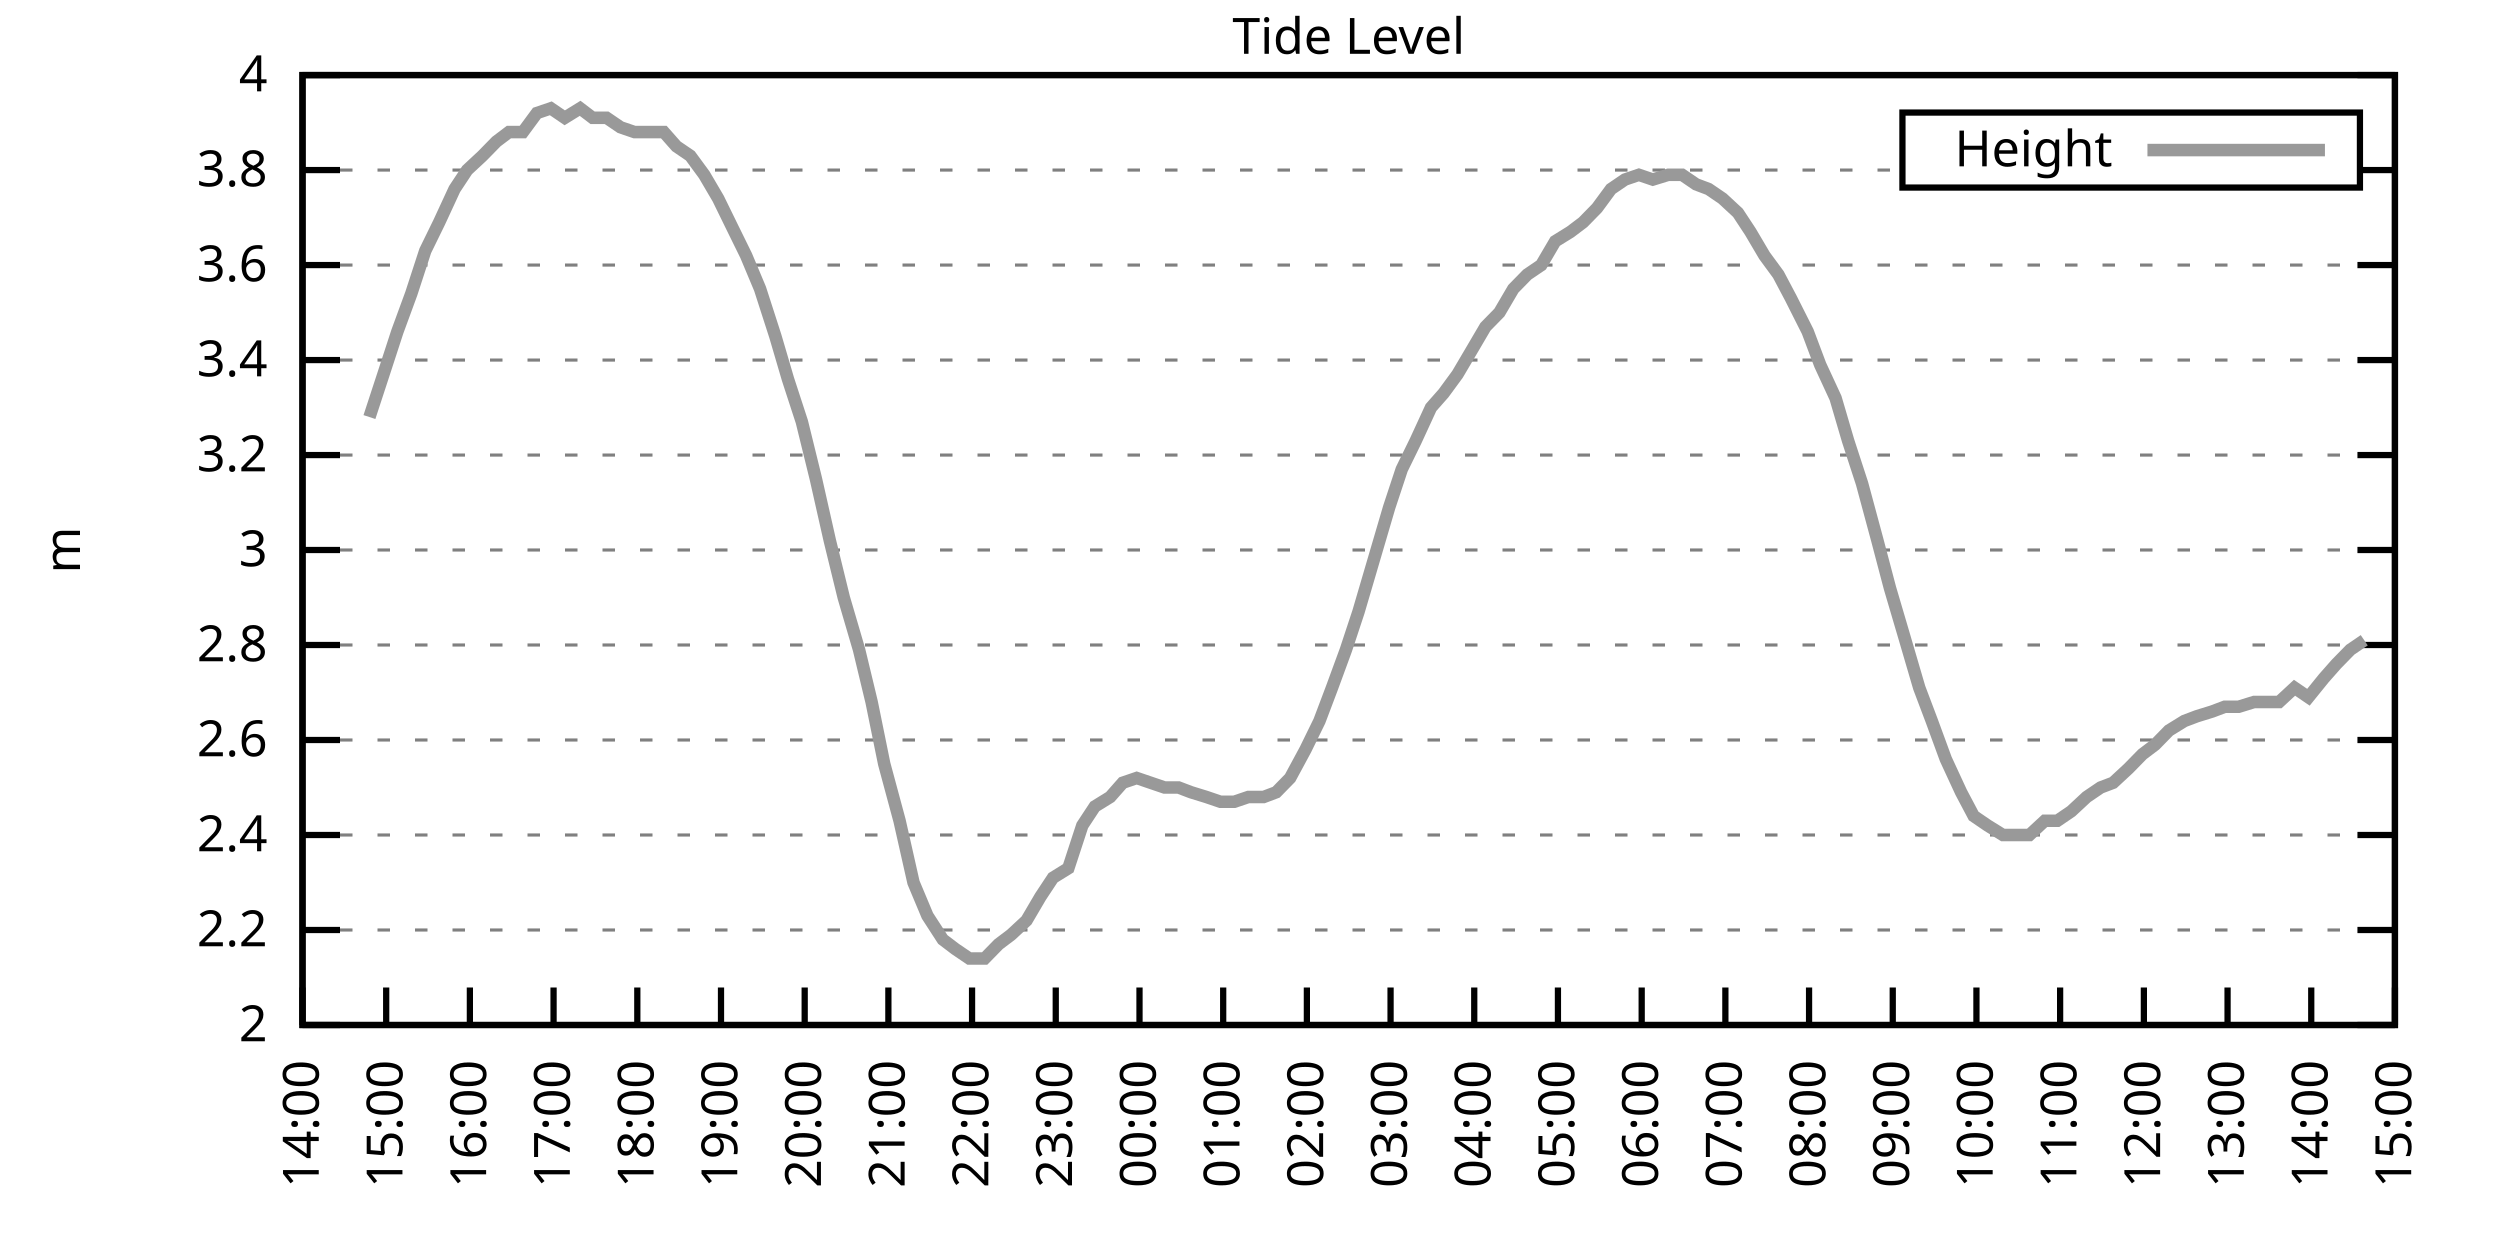
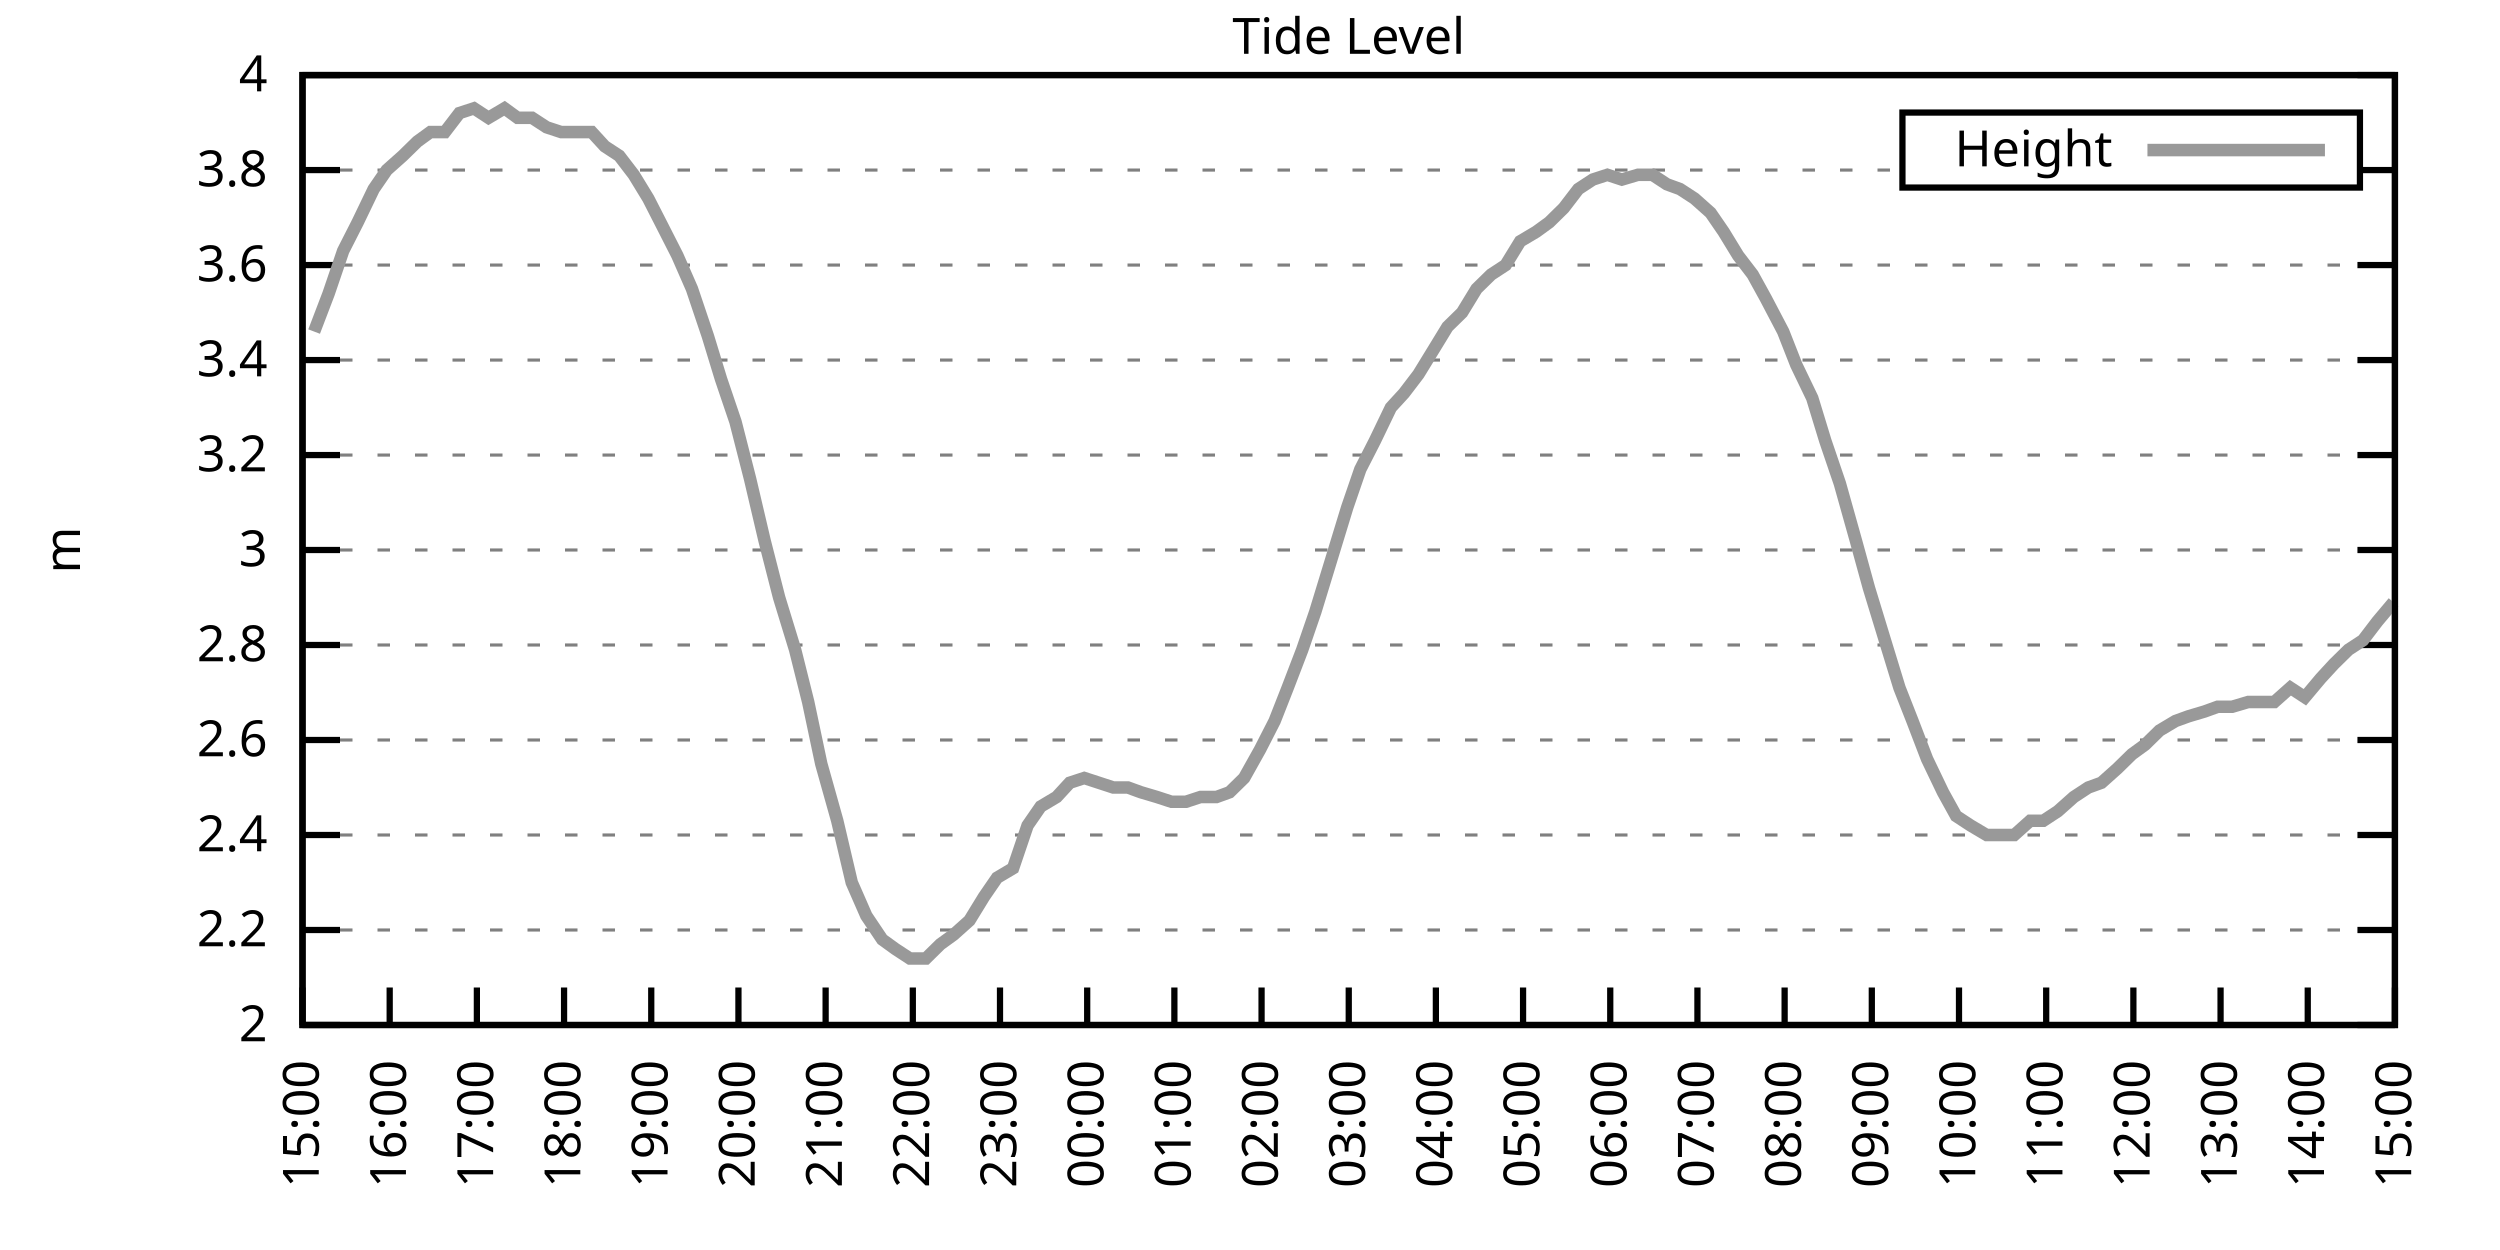
<svg xmlns="http://www.w3.org/2000/svg" xmlns:xlink="http://www.w3.org/1999/xlink" width="400" height="200" viewBox="0 0 400 200">
  <g id="gnuplot_canvas">
    <rect x="0" y="0" width="400" height="200" fill="none" />
    <defs>
      <circle id="gpDot" r="0.5" stroke-width="0.5" stroke="currentColor" />
      <path id="gpPt0" stroke-width="0.333" stroke="currentColor" d="M-1,0 h2 M0,-1 v2" />
      <path id="gpPt1" stroke-width="0.333" stroke="currentColor" d="M-1,-1 L1,1 M1,-1 L-1,1" />
      <path id="gpPt2" stroke-width="0.333" stroke="currentColor" d="M-1,0 L1,0 M0,-1 L0,1 M-1,-1 L1,1 M-1,1 L1,-1" />
      <rect id="gpPt3" stroke-width="0.333" stroke="currentColor" x="-1" y="-1" width="2" height="2" />
      <rect id="gpPt4" stroke-width="0.333" stroke="currentColor" fill="currentColor" x="-1" y="-1" width="2" height="2" />
      <circle id="gpPt5" stroke-width="0.333" stroke="currentColor" cx="0" cy="0" r="1" />
      <use xlink:href="#gpPt5" id="gpPt6" fill="currentColor" stroke="none" />
      <path id="gpPt7" stroke-width="0.333" stroke="currentColor" d="M0,-1.33 L-1.33,0.67 L1.33,0.67 z" />
      <use xlink:href="#gpPt7" id="gpPt8" fill="currentColor" stroke="none" />
      <use xlink:href="#gpPt7" id="gpPt9" stroke="currentColor" transform="rotate(180)" />
      <use xlink:href="#gpPt9" id="gpPt10" fill="currentColor" stroke="none" />
      <use xlink:href="#gpPt3" id="gpPt11" stroke="currentColor" transform="rotate(45)" />
      <use xlink:href="#gpPt11" id="gpPt12" fill="currentColor" stroke="none" />
      <path id="gpPt13" stroke-width="0.333" stroke="currentColor" d="M0,1.330 L1.265,0.411 L0.782,-1.067 L-0.782,-1.076 L-1.265,0.411 z" />
      <use xlink:href="#gpPt13" id="gpPt14" fill="currentColor" stroke="none" />
      <filter id="textbox" filterUnits="objectBoundingBox" x="0" y="0" height="1" width="1">
        <feFlood flood-color="white" flood-opacity="1" result="bgnd" />
        <feComposite in="SourceGraphic" in2="bgnd" operator="atop" />
      </filter>
      <filter id="greybox" filterUnits="objectBoundingBox" x="0" y="0" height="1" width="1">
        <feFlood flood-color="lightgrey" flood-opacity="1" result="grey" />
        <feComposite in="SourceGraphic" in2="grey" operator="atop" />
      </filter>
    </defs>
    <g fill="none" color="white" stroke="currentColor" stroke-width="1.00" stroke-linecap="butt" stroke-linejoin="miter">
</g>
    <g fill="none" color="black" stroke="currentColor" stroke-width="1.00" stroke-linecap="butt" stroke-linejoin="miter">
      <g stroke="none" shape-rendering="crispEdges">
        <polygon fill="rgb(255, 255, 255)" points="48.40,164.00 383.18,164.00 383.18,12.02 48.40,12.02 " />
      </g>
    </g>
    <g fill="none" color="black" stroke="currentColor" stroke-width="1.00" stroke-linecap="butt" stroke-linejoin="miter">
</g>
    <g fill="none" color="black" stroke="black" stroke-width="0.50" stroke-linecap="butt" stroke-linejoin="miter">
</g>
    <g fill="none" color="gray" stroke="currentColor" stroke-width="0.50" stroke-linecap="butt" stroke-linejoin="miter">
      <path stroke="gray" stroke-dasharray="2,4" class="gridline" d="M48.40,164.00 L383.19,164.00  " />
    </g>
    <g fill="none" color="gray" stroke="gray" stroke-width="1.00" stroke-linecap="butt" stroke-linejoin="miter">
</g>
    <g fill="none" color="black" stroke="currentColor" stroke-width="1.00" stroke-linecap="butt" stroke-linejoin="miter">
      <path stroke="black" d="M48.40,164.00 L54.40,164.00 M383.19,164.00 L377.19,164.00  " />
      <g transform="translate(42.80,166.60)" stroke="none" fill="black" font-family="Sans" font-size="8.00" text-anchor="end">
        <text>
          <tspan font-family="Sans"> 2</tspan>
        </text>
      </g>
    </g>
    <g fill="none" color="black" stroke="currentColor" stroke-width="1.00" stroke-linecap="butt" stroke-linejoin="miter">
</g>
    <g fill="none" color="black" stroke="black" stroke-width="0.50" stroke-linecap="butt" stroke-linejoin="miter">
</g>
    <g fill="none" color="gray" stroke="currentColor" stroke-width="0.50" stroke-linecap="butt" stroke-linejoin="miter">
      <path stroke="gray" stroke-dasharray="2,4" class="gridline" d="M48.40,148.80 L383.19,148.80  " />
    </g>
    <g fill="none" color="gray" stroke="gray" stroke-width="1.00" stroke-linecap="butt" stroke-linejoin="miter">
</g>
    <g fill="none" color="black" stroke="currentColor" stroke-width="1.00" stroke-linecap="butt" stroke-linejoin="miter">
      <path stroke="black" d="M48.40,148.80 L54.40,148.80 M383.19,148.80 L377.19,148.80  " />
      <g transform="translate(42.80,151.40)" stroke="none" fill="black" font-family="Sans" font-size="8.00" text-anchor="end">
        <text>
          <tspan font-family="Sans"> 2.2</tspan>
        </text>
      </g>
    </g>
    <g fill="none" color="black" stroke="currentColor" stroke-width="1.00" stroke-linecap="butt" stroke-linejoin="miter">
</g>
    <g fill="none" color="black" stroke="black" stroke-width="0.50" stroke-linecap="butt" stroke-linejoin="miter">
</g>
    <g fill="none" color="gray" stroke="currentColor" stroke-width="0.50" stroke-linecap="butt" stroke-linejoin="miter">
      <path stroke="gray" stroke-dasharray="2,4" class="gridline" d="M48.40,133.60 L383.19,133.60  " />
    </g>
    <g fill="none" color="gray" stroke="gray" stroke-width="1.00" stroke-linecap="butt" stroke-linejoin="miter">
</g>
    <g fill="none" color="black" stroke="currentColor" stroke-width="1.00" stroke-linecap="butt" stroke-linejoin="miter">
      <path stroke="black" d="M48.40,133.60 L54.40,133.60 M383.19,133.60 L377.19,133.60  " />
      <g transform="translate(42.80,136.20)" stroke="none" fill="black" font-family="Sans" font-size="8.00" text-anchor="end">
        <text>
          <tspan font-family="Sans"> 2.4</tspan>
        </text>
      </g>
    </g>
    <g fill="none" color="black" stroke="currentColor" stroke-width="1.00" stroke-linecap="butt" stroke-linejoin="miter">
</g>
    <g fill="none" color="black" stroke="black" stroke-width="0.50" stroke-linecap="butt" stroke-linejoin="miter">
</g>
    <g fill="none" color="gray" stroke="currentColor" stroke-width="0.50" stroke-linecap="butt" stroke-linejoin="miter">
      <path stroke="gray" stroke-dasharray="2,4" class="gridline" d="M48.40,118.40 L383.19,118.40  " />
    </g>
    <g fill="none" color="gray" stroke="gray" stroke-width="1.00" stroke-linecap="butt" stroke-linejoin="miter">
</g>
    <g fill="none" color="black" stroke="currentColor" stroke-width="1.00" stroke-linecap="butt" stroke-linejoin="miter">
      <path stroke="black" d="M48.40,118.40 L54.40,118.40 M383.19,118.40 L377.19,118.40  " />
      <g transform="translate(42.80,121.00)" stroke="none" fill="black" font-family="Sans" font-size="8.00" text-anchor="end">
        <text>
          <tspan font-family="Sans"> 2.6</tspan>
        </text>
      </g>
    </g>
    <g fill="none" color="black" stroke="currentColor" stroke-width="1.00" stroke-linecap="butt" stroke-linejoin="miter">
</g>
    <g fill="none" color="black" stroke="black" stroke-width="0.50" stroke-linecap="butt" stroke-linejoin="miter">
</g>
    <g fill="none" color="gray" stroke="currentColor" stroke-width="0.50" stroke-linecap="butt" stroke-linejoin="miter">
      <path stroke="gray" stroke-dasharray="2,4" class="gridline" d="M48.40,103.20 L383.19,103.20  " />
    </g>
    <g fill="none" color="gray" stroke="gray" stroke-width="1.00" stroke-linecap="butt" stroke-linejoin="miter">
</g>
    <g fill="none" color="black" stroke="currentColor" stroke-width="1.00" stroke-linecap="butt" stroke-linejoin="miter">
      <path stroke="black" d="M48.40,103.20 L54.40,103.20 M383.19,103.20 L377.19,103.20  " />
      <g transform="translate(42.80,105.80)" stroke="none" fill="black" font-family="Sans" font-size="8.00" text-anchor="end">
        <text>
          <tspan font-family="Sans"> 2.8</tspan>
        </text>
      </g>
    </g>
    <g fill="none" color="black" stroke="currentColor" stroke-width="1.00" stroke-linecap="butt" stroke-linejoin="miter">
</g>
    <g fill="none" color="black" stroke="black" stroke-width="0.50" stroke-linecap="butt" stroke-linejoin="miter">
</g>
    <g fill="none" color="gray" stroke="currentColor" stroke-width="0.50" stroke-linecap="butt" stroke-linejoin="miter">
      <path stroke="gray" stroke-dasharray="2,4" class="gridline" d="M48.40,88.00 L383.19,88.00  " />
    </g>
    <g fill="none" color="gray" stroke="gray" stroke-width="1.00" stroke-linecap="butt" stroke-linejoin="miter">
</g>
    <g fill="none" color="black" stroke="currentColor" stroke-width="1.00" stroke-linecap="butt" stroke-linejoin="miter">
      <path stroke="black" d="M48.40,88.00 L54.40,88.00 M383.19,88.00 L377.19,88.00  " />
      <g transform="translate(42.80,90.60)" stroke="none" fill="black" font-family="Sans" font-size="8.00" text-anchor="end">
        <text>
          <tspan font-family="Sans"> 3</tspan>
        </text>
      </g>
    </g>
    <g fill="none" color="black" stroke="currentColor" stroke-width="1.00" stroke-linecap="butt" stroke-linejoin="miter">
</g>
    <g fill="none" color="black" stroke="black" stroke-width="0.50" stroke-linecap="butt" stroke-linejoin="miter">
</g>
    <g fill="none" color="gray" stroke="currentColor" stroke-width="0.50" stroke-linecap="butt" stroke-linejoin="miter">
      <path stroke="gray" stroke-dasharray="2,4" class="gridline" d="M48.40,72.81 L383.19,72.81  " />
    </g>
    <g fill="none" color="gray" stroke="gray" stroke-width="1.00" stroke-linecap="butt" stroke-linejoin="miter">
</g>
    <g fill="none" color="black" stroke="currentColor" stroke-width="1.00" stroke-linecap="butt" stroke-linejoin="miter">
      <path stroke="black" d="M48.40,72.81 L54.40,72.81 M383.19,72.81 L377.19,72.81  " />
      <g transform="translate(42.80,75.41)" stroke="none" fill="black" font-family="Sans" font-size="8.00" text-anchor="end">
        <text>
          <tspan font-family="Sans"> 3.2</tspan>
        </text>
      </g>
    </g>
    <g fill="none" color="black" stroke="currentColor" stroke-width="1.00" stroke-linecap="butt" stroke-linejoin="miter">
</g>
    <g fill="none" color="black" stroke="black" stroke-width="0.50" stroke-linecap="butt" stroke-linejoin="miter">
</g>
    <g fill="none" color="gray" stroke="currentColor" stroke-width="0.50" stroke-linecap="butt" stroke-linejoin="miter">
      <path stroke="gray" stroke-dasharray="2,4" class="gridline" d="M48.40,57.61 L383.19,57.61  " />
    </g>
    <g fill="none" color="gray" stroke="gray" stroke-width="1.00" stroke-linecap="butt" stroke-linejoin="miter">
</g>
    <g fill="none" color="black" stroke="currentColor" stroke-width="1.00" stroke-linecap="butt" stroke-linejoin="miter">
      <path stroke="black" d="M48.40,57.61 L54.40,57.61 M383.19,57.61 L377.19,57.61  " />
      <g transform="translate(42.80,60.21)" stroke="none" fill="black" font-family="Sans" font-size="8.00" text-anchor="end">
        <text>
          <tspan font-family="Sans"> 3.4</tspan>
        </text>
      </g>
    </g>
    <g fill="none" color="black" stroke="currentColor" stroke-width="1.00" stroke-linecap="butt" stroke-linejoin="miter">
</g>
    <g fill="none" color="black" stroke="black" stroke-width="0.50" stroke-linecap="butt" stroke-linejoin="miter">
</g>
    <g fill="none" color="gray" stroke="currentColor" stroke-width="0.50" stroke-linecap="butt" stroke-linejoin="miter">
      <path stroke="gray" stroke-dasharray="2,4" class="gridline" d="M48.40,42.41 L383.19,42.41  " />
    </g>
    <g fill="none" color="gray" stroke="gray" stroke-width="1.00" stroke-linecap="butt" stroke-linejoin="miter">
</g>
    <g fill="none" color="black" stroke="currentColor" stroke-width="1.00" stroke-linecap="butt" stroke-linejoin="miter">
      <path stroke="black" d="M48.40,42.41 L54.40,42.41 M383.19,42.41 L377.19,42.41  " />
      <g transform="translate(42.80,45.01)" stroke="none" fill="black" font-family="Sans" font-size="8.00" text-anchor="end">
        <text>
          <tspan font-family="Sans"> 3.6</tspan>
        </text>
      </g>
    </g>
    <g fill="none" color="black" stroke="currentColor" stroke-width="1.00" stroke-linecap="butt" stroke-linejoin="miter">
</g>
    <g fill="none" color="black" stroke="black" stroke-width="0.50" stroke-linecap="butt" stroke-linejoin="miter">
</g>
    <g fill="none" color="gray" stroke="currentColor" stroke-width="0.50" stroke-linecap="butt" stroke-linejoin="miter">
      <path stroke="gray" stroke-dasharray="2,4" class="gridline" d="M48.40,27.21 L304.39,27.21 M377.59,27.21 L383.19,27.21  " />
    </g>
    <g fill="none" color="gray" stroke="gray" stroke-width="1.00" stroke-linecap="butt" stroke-linejoin="miter">
</g>
    <g fill="none" color="black" stroke="currentColor" stroke-width="1.00" stroke-linecap="butt" stroke-linejoin="miter">
      <path stroke="black" d="M48.40,27.21 L54.40,27.21 M383.19,27.21 L377.19,27.21  " />
      <g transform="translate(42.80,29.81)" stroke="none" fill="black" font-family="Sans" font-size="8.00" text-anchor="end">
        <text>
          <tspan font-family="Sans"> 3.8</tspan>
        </text>
      </g>
    </g>
    <g fill="none" color="black" stroke="currentColor" stroke-width="1.00" stroke-linecap="butt" stroke-linejoin="miter">
</g>
    <g fill="none" color="black" stroke="black" stroke-width="0.50" stroke-linecap="butt" stroke-linejoin="miter">
</g>
    <g fill="none" color="gray" stroke="currentColor" stroke-width="0.50" stroke-linecap="butt" stroke-linejoin="miter">
      <path stroke="gray" stroke-dasharray="2,4" class="gridline" d="M48.40,12.01 L383.19,12.01  " />
    </g>
    <g fill="none" color="gray" stroke="gray" stroke-width="1.00" stroke-linecap="butt" stroke-linejoin="miter">
</g>
    <g fill="none" color="black" stroke="currentColor" stroke-width="1.00" stroke-linecap="butt" stroke-linejoin="miter">
      <path stroke="black" d="M48.40,12.01 L54.40,12.01 M383.19,12.01 L377.19,12.01  " />
      <g transform="translate(42.80,14.61)" stroke="none" fill="black" font-family="Sans" font-size="8.00" text-anchor="end">
        <text>
          <tspan font-family="Sans"> 4</tspan>
        </text>
      </g>
    </g>
    <g fill="none" color="black" stroke="currentColor" stroke-width="1.00" stroke-linecap="butt" stroke-linejoin="miter">
      <path stroke="black" d="M48.40,164.00 L48.40,158.00  " />
      <g transform="translate(51.00,169.60) rotate(270.00)" stroke="none" fill="black" font-family="Sans" font-size="8.00" text-anchor="end">
        <text>
-           <tspan font-family="Sans">14:00</tspan>
-         </text>
-       </g>
-     </g>
-     <g fill="none" color="black" stroke="currentColor" stroke-width="1.00" stroke-linecap="butt" stroke-linejoin="miter">
-       <path stroke="black" d="M61.79,164.00 L61.79,158.00  " />
-       <g transform="translate(64.39,169.60) rotate(270.00)" stroke="none" fill="black" font-family="Sans" font-size="8.00" text-anchor="end">
-         <text>
          <tspan font-family="Sans">15:00</tspan>
        </text>
      </g>
    </g>
    <g fill="none" color="black" stroke="currentColor" stroke-width="1.00" stroke-linecap="butt" stroke-linejoin="miter">
-       <path stroke="black" d="M75.18,164.00 L75.18,158.00  " />
-       <g transform="translate(77.78,169.60) rotate(270.00)" stroke="none" fill="black" font-family="Sans" font-size="8.00" text-anchor="end">
+       <path stroke="black" d="M62.35,164.00 L62.35,158.00  " />
+       <g transform="translate(64.95,169.60) rotate(270.00)" stroke="none" fill="black" font-family="Sans" font-size="8.00" text-anchor="end">
        <text>
          <tspan font-family="Sans">16:00</tspan>
        </text>
      </g>
    </g>
    <g fill="none" color="black" stroke="currentColor" stroke-width="1.00" stroke-linecap="butt" stroke-linejoin="miter">
-       <path stroke="black" d="M88.57,164.00 L88.57,158.00  " />
-       <g transform="translate(91.17,169.60) rotate(270.00)" stroke="none" fill="black" font-family="Sans" font-size="8.00" text-anchor="end">
+       <path stroke="black" d="M76.30,164.00 L76.30,158.00  " />
+       <g transform="translate(78.90,169.60) rotate(270.00)" stroke="none" fill="black" font-family="Sans" font-size="8.00" text-anchor="end">
        <text>
          <tspan font-family="Sans">17:00</tspan>
        </text>
      </g>
    </g>
    <g fill="none" color="black" stroke="currentColor" stroke-width="1.00" stroke-linecap="butt" stroke-linejoin="miter">
-       <path stroke="black" d="M101.97,164.00 L101.97,158.00  " />
-       <g transform="translate(104.57,169.60) rotate(270.00)" stroke="none" fill="black" font-family="Sans" font-size="8.00" text-anchor="end">
+       <path stroke="black" d="M90.25,164.00 L90.25,158.00  " />
+       <g transform="translate(92.85,169.60) rotate(270.00)" stroke="none" fill="black" font-family="Sans" font-size="8.00" text-anchor="end">
        <text>
          <tspan font-family="Sans">18:00</tspan>
        </text>
      </g>
    </g>
    <g fill="none" color="black" stroke="currentColor" stroke-width="1.00" stroke-linecap="butt" stroke-linejoin="miter">
-       <path stroke="black" d="M115.36,164.00 L115.36,158.00  " />
-       <g transform="translate(117.96,169.60) rotate(270.00)" stroke="none" fill="black" font-family="Sans" font-size="8.00" text-anchor="end">
+       <path stroke="black" d="M104.20,164.00 L104.20,158.00  " />
+       <g transform="translate(106.80,169.60) rotate(270.00)" stroke="none" fill="black" font-family="Sans" font-size="8.00" text-anchor="end">
        <text>
          <tspan font-family="Sans">19:00</tspan>
        </text>
      </g>
    </g>
    <g fill="none" color="black" stroke="currentColor" stroke-width="1.00" stroke-linecap="butt" stroke-linejoin="miter">
-       <path stroke="black" d="M128.75,164.00 L128.75,158.00  " />
-       <g transform="translate(131.35,169.60) rotate(270.00)" stroke="none" fill="black" font-family="Sans" font-size="8.00" text-anchor="end">
+       <path stroke="black" d="M118.15,164.00 L118.15,158.00  " />
+       <g transform="translate(120.75,169.60) rotate(270.00)" stroke="none" fill="black" font-family="Sans" font-size="8.00" text-anchor="end">
        <text>
          <tspan font-family="Sans">20:00</tspan>
        </text>
      </g>
    </g>
    <g fill="none" color="black" stroke="currentColor" stroke-width="1.00" stroke-linecap="butt" stroke-linejoin="miter">
-       <path stroke="black" d="M142.14,164.00 L142.14,158.00  " />
-       <g transform="translate(144.74,169.60) rotate(270.00)" stroke="none" fill="black" font-family="Sans" font-size="8.00" text-anchor="end">
+       <path stroke="black" d="M132.10,164.00 L132.10,158.00  " />
+       <g transform="translate(134.70,169.60) rotate(270.00)" stroke="none" fill="black" font-family="Sans" font-size="8.00" text-anchor="end">
        <text>
          <tspan font-family="Sans">21:00</tspan>
        </text>
      </g>
    </g>
    <g fill="none" color="black" stroke="currentColor" stroke-width="1.00" stroke-linecap="butt" stroke-linejoin="miter">
-       <path stroke="black" d="M155.53,164.00 L155.53,158.00  " />
-       <g transform="translate(158.13,169.60) rotate(270.00)" stroke="none" fill="black" font-family="Sans" font-size="8.00" text-anchor="end">
+       <path stroke="black" d="M146.05,164.00 L146.05,158.00  " />
+       <g transform="translate(148.65,169.60) rotate(270.00)" stroke="none" fill="black" font-family="Sans" font-size="8.00" text-anchor="end">
        <text>
          <tspan font-family="Sans">22:00</tspan>
        </text>
      </g>
    </g>
    <g fill="none" color="black" stroke="currentColor" stroke-width="1.00" stroke-linecap="butt" stroke-linejoin="miter">
-       <path stroke="black" d="M168.92,164.00 L168.92,158.00  " />
-       <g transform="translate(171.52,169.60) rotate(270.00)" stroke="none" fill="black" font-family="Sans" font-size="8.00" text-anchor="end">
+       <path stroke="black" d="M160.00,164.00 L160.00,158.00  " />
+       <g transform="translate(162.60,169.60) rotate(270.00)" stroke="none" fill="black" font-family="Sans" font-size="8.00" text-anchor="end">
        <text>
          <tspan font-family="Sans">23:00</tspan>
        </text>
      </g>
    </g>
    <g fill="none" color="black" stroke="currentColor" stroke-width="1.00" stroke-linecap="butt" stroke-linejoin="miter">
-       <path stroke="black" d="M182.32,164.00 L182.32,158.00  " />
-       <g transform="translate(184.92,169.60) rotate(270.00)" stroke="none" fill="black" font-family="Sans" font-size="8.00" text-anchor="end">
+       <path stroke="black" d="M173.95,164.00 L173.95,158.00  " />
+       <g transform="translate(176.55,169.60) rotate(270.00)" stroke="none" fill="black" font-family="Sans" font-size="8.00" text-anchor="end">
        <text>
          <tspan font-family="Sans">00:00</tspan>
        </text>
      </g>
    </g>
    <g fill="none" color="black" stroke="currentColor" stroke-width="1.00" stroke-linecap="butt" stroke-linejoin="miter">
-       <path stroke="black" d="M195.71,164.00 L195.71,158.00  " />
-       <g transform="translate(198.31,169.60) rotate(270.00)" stroke="none" fill="black" font-family="Sans" font-size="8.00" text-anchor="end">
+       <path stroke="black" d="M187.90,164.00 L187.90,158.00  " />
+       <g transform="translate(190.50,169.60) rotate(270.00)" stroke="none" fill="black" font-family="Sans" font-size="8.00" text-anchor="end">
        <text>
          <tspan font-family="Sans">01:00</tspan>
        </text>
      </g>
    </g>
    <g fill="none" color="black" stroke="currentColor" stroke-width="1.00" stroke-linecap="butt" stroke-linejoin="miter">
-       <path stroke="black" d="M209.10,164.00 L209.10,158.00  " />
-       <g transform="translate(211.70,169.60) rotate(270.00)" stroke="none" fill="black" font-family="Sans" font-size="8.00" text-anchor="end">
+       <path stroke="black" d="M201.85,164.00 L201.85,158.00  " />
+       <g transform="translate(204.45,169.60) rotate(270.00)" stroke="none" fill="black" font-family="Sans" font-size="8.00" text-anchor="end">
        <text>
          <tspan font-family="Sans">02:00</tspan>
        </text>
      </g>
    </g>
    <g fill="none" color="black" stroke="currentColor" stroke-width="1.00" stroke-linecap="butt" stroke-linejoin="miter">
-       <path stroke="black" d="M222.49,164.00 L222.49,158.00  " />
-       <g transform="translate(225.09,169.60) rotate(270.00)" stroke="none" fill="black" font-family="Sans" font-size="8.00" text-anchor="end">
+       <path stroke="black" d="M215.80,164.00 L215.80,158.00  " />
+       <g transform="translate(218.40,169.60) rotate(270.00)" stroke="none" fill="black" font-family="Sans" font-size="8.00" text-anchor="end">
        <text>
          <tspan font-family="Sans">03:00</tspan>
        </text>
      </g>
    </g>
    <g fill="none" color="black" stroke="currentColor" stroke-width="1.00" stroke-linecap="butt" stroke-linejoin="miter">
-       <path stroke="black" d="M235.88,164.00 L235.88,158.00  " />
-       <g transform="translate(238.48,169.60) rotate(270.00)" stroke="none" fill="black" font-family="Sans" font-size="8.00" text-anchor="end">
+       <path stroke="black" d="M229.74,164.00 L229.74,158.00  " />
+       <g transform="translate(232.34,169.60) rotate(270.00)" stroke="none" fill="black" font-family="Sans" font-size="8.00" text-anchor="end">
        <text>
          <tspan font-family="Sans">04:00</tspan>
        </text>
      </g>
    </g>
    <g fill="none" color="black" stroke="currentColor" stroke-width="1.00" stroke-linecap="butt" stroke-linejoin="miter">
-       <path stroke="black" d="M249.27,164.00 L249.27,158.00  " />
-       <g transform="translate(251.87,169.60) rotate(270.00)" stroke="none" fill="black" font-family="Sans" font-size="8.00" text-anchor="end">
+       <path stroke="black" d="M243.69,164.00 L243.69,158.00  " />
+       <g transform="translate(246.29,169.60) rotate(270.00)" stroke="none" fill="black" font-family="Sans" font-size="8.00" text-anchor="end">
        <text>
          <tspan font-family="Sans">05:00</tspan>
        </text>
      </g>
    </g>
    <g fill="none" color="black" stroke="currentColor" stroke-width="1.00" stroke-linecap="butt" stroke-linejoin="miter">
-       <path stroke="black" d="M262.67,164.00 L262.67,158.00  " />
-       <g transform="translate(265.27,169.60) rotate(270.00)" stroke="none" fill="black" font-family="Sans" font-size="8.00" text-anchor="end">
+       <path stroke="black" d="M257.64,164.00 L257.64,158.00  " />
+       <g transform="translate(260.24,169.60) rotate(270.00)" stroke="none" fill="black" font-family="Sans" font-size="8.00" text-anchor="end">
        <text>
          <tspan font-family="Sans">06:00</tspan>
        </text>
      </g>
    </g>
    <g fill="none" color="black" stroke="currentColor" stroke-width="1.00" stroke-linecap="butt" stroke-linejoin="miter">
-       <path stroke="black" d="M276.06,164.00 L276.06,158.00  " />
-       <g transform="translate(278.66,169.60) rotate(270.00)" stroke="none" fill="black" font-family="Sans" font-size="8.00" text-anchor="end">
+       <path stroke="black" d="M271.59,164.00 L271.59,158.00  " />
+       <g transform="translate(274.19,169.60) rotate(270.00)" stroke="none" fill="black" font-family="Sans" font-size="8.00" text-anchor="end">
        <text>
          <tspan font-family="Sans">07:00</tspan>
        </text>
      </g>
    </g>
    <g fill="none" color="black" stroke="currentColor" stroke-width="1.00" stroke-linecap="butt" stroke-linejoin="miter">
-       <path stroke="black" d="M289.45,164.00 L289.45,158.00  " />
-       <g transform="translate(292.05,169.60) rotate(270.00)" stroke="none" fill="black" font-family="Sans" font-size="8.00" text-anchor="end">
+       <path stroke="black" d="M285.54,164.00 L285.54,158.00  " />
+       <g transform="translate(288.14,169.60) rotate(270.00)" stroke="none" fill="black" font-family="Sans" font-size="8.00" text-anchor="end">
        <text>
          <tspan font-family="Sans">08:00</tspan>
        </text>
      </g>
    </g>
    <g fill="none" color="black" stroke="currentColor" stroke-width="1.00" stroke-linecap="butt" stroke-linejoin="miter">
-       <path stroke="black" d="M302.84,164.00 L302.84,158.00  " />
-       <g transform="translate(305.44,169.60) rotate(270.00)" stroke="none" fill="black" font-family="Sans" font-size="8.00" text-anchor="end">
+       <path stroke="black" d="M299.49,164.00 L299.49,158.00  " />
+       <g transform="translate(302.09,169.60) rotate(270.00)" stroke="none" fill="black" font-family="Sans" font-size="8.00" text-anchor="end">
        <text>
          <tspan font-family="Sans">09:00</tspan>
        </text>
      </g>
    </g>
    <g fill="none" color="black" stroke="currentColor" stroke-width="1.00" stroke-linecap="butt" stroke-linejoin="miter">
-       <path stroke="black" d="M316.23,164.00 L316.23,158.00  " />
-       <g transform="translate(318.83,169.60) rotate(270.00)" stroke="none" fill="black" font-family="Sans" font-size="8.00" text-anchor="end">
+       <path stroke="black" d="M313.44,164.00 L313.44,158.00  " />
+       <g transform="translate(316.04,169.60) rotate(270.00)" stroke="none" fill="black" font-family="Sans" font-size="8.00" text-anchor="end">
        <text>
          <tspan font-family="Sans">10:00</tspan>
        </text>
      </g>
    </g>
    <g fill="none" color="black" stroke="currentColor" stroke-width="1.00" stroke-linecap="butt" stroke-linejoin="miter">
-       <path stroke="black" d="M329.62,164.00 L329.62,158.00  " />
-       <g transform="translate(332.22,169.60) rotate(270.00)" stroke="none" fill="black" font-family="Sans" font-size="8.00" text-anchor="end">
+       <path stroke="black" d="M327.39,164.00 L327.39,158.00  " />
+       <g transform="translate(329.99,169.60) rotate(270.00)" stroke="none" fill="black" font-family="Sans" font-size="8.00" text-anchor="end">
        <text>
          <tspan font-family="Sans">11:00</tspan>
        </text>
      </g>
    </g>
    <g fill="none" color="black" stroke="currentColor" stroke-width="1.00" stroke-linecap="butt" stroke-linejoin="miter">
-       <path stroke="black" d="M343.02,164.00 L343.02,158.00  " />
-       <g transform="translate(345.62,169.60) rotate(270.00)" stroke="none" fill="black" font-family="Sans" font-size="8.00" text-anchor="end">
+       <path stroke="black" d="M341.34,164.00 L341.34,158.00  " />
+       <g transform="translate(343.94,169.60) rotate(270.00)" stroke="none" fill="black" font-family="Sans" font-size="8.00" text-anchor="end">
        <text>
          <tspan font-family="Sans">12:00</tspan>
        </text>
      </g>
    </g>
    <g fill="none" color="black" stroke="currentColor" stroke-width="1.00" stroke-linecap="butt" stroke-linejoin="miter">
-       <path stroke="black" d="M356.41,164.00 L356.41,158.00  " />
-       <g transform="translate(359.01,169.60) rotate(270.00)" stroke="none" fill="black" font-family="Sans" font-size="8.00" text-anchor="end">
+       <path stroke="black" d="M355.29,164.00 L355.29,158.00  " />
+       <g transform="translate(357.89,169.60) rotate(270.00)" stroke="none" fill="black" font-family="Sans" font-size="8.00" text-anchor="end">
        <text>
          <tspan font-family="Sans">13:00</tspan>
        </text>
      </g>
    </g>
    <g fill="none" color="black" stroke="currentColor" stroke-width="1.00" stroke-linecap="butt" stroke-linejoin="miter">
-       <path stroke="black" d="M369.80,164.00 L369.80,158.00  " />
-       <g transform="translate(372.40,169.60) rotate(270.00)" stroke="none" fill="black" font-family="Sans" font-size="8.00" text-anchor="end">
+       <path stroke="black" d="M369.24,164.00 L369.24,158.00  " />
+       <g transform="translate(371.84,169.60) rotate(270.00)" stroke="none" fill="black" font-family="Sans" font-size="8.00" text-anchor="end">
        <text>
          <tspan font-family="Sans">14:00</tspan>
        </text>
      </g>
    </g>
    <g fill="none" color="black" stroke="currentColor" stroke-width="1.00" stroke-linecap="butt" stroke-linejoin="miter">
      <path stroke="black" d="M383.19,164.00 L383.19,158.00  " />
      <g transform="translate(385.79,169.60) rotate(270.00)" stroke="none" fill="black" font-family="Sans" font-size="8.00" text-anchor="end">
        <text>
          <tspan font-family="Sans">15:00</tspan>
        </text>
      </g>
    </g>
    <g fill="none" color="black" stroke="currentColor" stroke-width="1.00" stroke-linecap="butt" stroke-linejoin="miter">
</g>
    <g fill="none" color="black" stroke="currentColor" stroke-width="1.00" stroke-linecap="butt" stroke-linejoin="miter">
      <path stroke="black" d="M48.40,12.01 L48.40,164.00 L383.19,164.00 L383.19,12.01 L48.40,12.01 Z  " />
    </g>
    <g fill="none" color="black" stroke="currentColor" stroke-width="1.00" stroke-linecap="butt" stroke-linejoin="miter">
</g>
    <g fill="none" color="black" stroke="currentColor" stroke-width="1.00" stroke-linecap="butt" stroke-linejoin="miter">
      <path stroke="black" d="M304.39,30.01 L304.39,18.01 L377.59,18.01 L377.59,30.01 L304.39,30.01 Z  " />
    </g>
    <g id="Tide_level_plot_1">
      <g fill="none" color="white" stroke="black" stroke-width="2.00" stroke-linecap="butt" stroke-linejoin="miter">
</g>
      <g fill="none" color="black" stroke="currentColor" stroke-width="2.00" stroke-linecap="butt" stroke-linejoin="miter">
        <g transform="translate(337.99,26.61)" stroke="none" fill="black" font-family="Sans" font-size="8.00" text-anchor="end">
          <text>
            <tspan font-family="Sans">Height</tspan>
          </text>
        </g>
      </g>
      <g fill="none" color="black" stroke="currentColor" stroke-width="2.00" stroke-linecap="butt" stroke-linejoin="miter">
-         <path stroke="rgb(153, 153, 153)" d="M343.59,24.01 L371.99,24.01 M59.11,66.73 L61.35,59.89 L63.58,53.05 L65.81,46.97 L68.04,40.13 L70.27,35.57   L72.73,30.25 L74.74,27.21 L77.19,24.93 L79.42,22.65 L81.43,21.13 L83.66,21.13 L85.90,18.09 L88.13,17.33   L90.36,18.85 L92.82,17.33 L94.82,18.85 L97.06,18.85 L99.29,20.37 L101.52,21.13 L103.75,21.13 L106.21,21.13   L108.22,23.41 L110.45,24.93 L112.68,27.97 L114.91,31.77 L117.14,36.33 L119.38,40.89 L121.61,46.21 L124.06,53.81   L126.07,60.65 L128.30,67.49 L130.54,76.61 L132.77,86.49 L135.00,95.60 L137.45,103.96 L139.46,112.32 L141.47,122.20   L143.93,131.32 L146.16,141.20 L148.39,146.52 L150.85,150.32 L152.85,151.84 L155.09,153.36 L157.54,153.36 L159.77,151.08   L161.78,149.56 L164.24,147.28 L166.47,143.48 L168.48,140.44 L170.93,138.92 L173.17,132.08 L175.17,129.04 L177.63,127.52   L179.64,125.24 L181.87,124.48 L184.10,125.24 L186.33,126.00 L188.57,126.00 L190.57,126.76 L193.03,127.52 L195.26,128.28   L197.49,128.28 L199.73,127.52 L202.18,127.52 L204.19,126.76 L206.42,124.48 L208.88,119.92 L211.11,115.36 L213.12,110.04   L215.35,103.96 L217.36,97.88 L220.04,88.76 L222.27,81.17 L224.28,75.09 L226.51,70.53 L228.96,65.21 L230.97,62.93   L233.20,59.89 L235.44,56.09 L237.67,52.29 L239.90,50.01 L242.13,46.21 L244.36,43.93 L246.60,42.41 L248.83,38.61   L251.28,37.09 L253.29,35.57 L255.52,33.29 L257.76,30.25 L259.99,28.73 L262.22,27.97 L264.45,28.73 L266.91,27.97   L269.14,27.97 L271.37,29.49 L273.38,30.25 L275.61,31.77 L278.07,34.05 L280.07,37.09 L282.31,40.89 L284.54,43.93   L286.55,47.73 L289.23,53.05 L291.23,58.37 L293.69,63.69 L295.70,70.53 L297.93,77.37 L300.39,86.49 L302.39,94.08   L304.63,101.68 L307.08,110.04 L309.09,115.36 L311.32,121.44 L313.78,126.76 L315.79,130.56 L318.02,132.08 L320.47,133.60   L322.48,133.60 L324.71,133.60 L327.17,131.32 L329.18,131.32 L331.41,129.80 L333.86,127.52 L336.10,126.00 L338.10,125.24   L340.56,122.96 L342.79,120.68 L344.80,119.16 L347.03,116.88 L349.49,115.36 L351.50,114.60 L353.95,113.84 L355.96,113.08   L358.19,113.08 L360.65,112.32 L362.66,112.32 L364.66,112.32 L367.12,110.04 L369.35,111.56 L371.81,108.52 L373.82,106.24   L376.05,103.96 L378.28,102.44  " />
+         <path stroke="rgb(153, 153, 153)" d="M343.59,24.01 L371.99,24.01 M50.26,53.05 L52.58,46.97 L54.91,40.13 L57.23,35.57 L59.79,30.25 L61.88,27.21   L64.44,24.93 L66.77,22.65 L68.86,21.13 L71.18,21.13 L73.51,18.09 L75.83,17.33 L78.16,18.85 L80.72,17.33   L82.81,18.85 L85.13,18.85 L87.46,20.37 L89.78,21.13 L92.11,21.13 L94.67,21.13 L96.76,23.41 L99.08,24.93   L101.41,27.97 L103.73,31.77 L106.06,36.33 L108.38,40.89 L110.71,46.21 L113.27,53.81 L115.36,60.65 L117.68,67.49   L120.01,76.61 L122.33,86.49 L124.66,95.60 L127.22,103.96 L129.31,112.32 L131.40,122.20 L133.96,131.32 L136.28,141.20   L138.61,146.52 L141.16,150.32 L143.26,151.84 L145.58,153.36 L148.14,153.36 L150.46,151.08 L152.56,149.56 L155.11,147.28   L157.44,143.48 L159.53,140.44 L162.09,138.92 L164.41,132.08 L166.51,129.04 L169.06,127.52 L171.16,125.24 L173.48,124.48   L175.81,125.24 L178.13,126.00 L180.46,126.00 L182.55,126.76 L185.11,127.52 L187.43,128.28 L189.76,128.28 L192.08,127.52   L194.64,127.52 L196.73,126.76 L199.06,124.48 L201.61,119.92 L203.94,115.36 L206.03,110.04 L208.36,103.96 L210.45,97.88   L213.24,88.76 L215.56,81.17 L217.65,75.09 L219.98,70.53 L222.54,65.21 L224.63,62.93 L226.95,59.89 L229.28,56.09   L231.60,52.29 L233.93,50.01 L236.25,46.21 L238.58,43.93 L240.90,42.41 L243.23,38.61 L245.79,37.09 L247.88,35.57   L250.20,33.29 L252.53,30.25 L254.85,28.73 L257.18,27.97 L259.50,28.73 L262.06,27.97 L264.39,27.97 L266.71,29.49   L268.80,30.25 L271.13,31.77 L273.69,34.05 L275.78,37.09 L278.10,40.89 L280.43,43.93 L282.52,47.73 L285.31,53.05   L287.40,58.37 L289.96,63.69 L292.05,70.53 L294.38,77.37 L296.94,86.49 L299.03,94.08 L301.35,101.68 L303.91,110.04   L306.00,115.36 L308.33,121.44 L310.88,126.76 L312.98,130.56 L315.30,132.08 L317.86,133.60 L319.95,133.60 L322.28,133.60   L324.83,131.32 L326.93,131.32 L329.25,129.80 L331.81,127.52 L334.13,126.00 L336.23,125.24 L338.78,122.96 L341.11,120.68   L343.20,119.16 L345.53,116.88 L348.08,115.36 L350.18,114.60 L352.73,113.84 L354.83,113.08 L357.15,113.08 L359.71,112.32   L361.80,112.32 L363.89,112.32 L366.45,110.04 L368.78,111.56 L371.33,108.52 L373.43,106.24 L375.75,103.96 L378.08,102.44   L380.40,99.40 L382.96,96.36  " />
      </g>
    </g>
    <g fill="none" color="black" stroke="currentColor" stroke-width="2.00" stroke-linecap="butt" stroke-linejoin="miter">
</g>
    <g fill="none" color="black" stroke="black" stroke-width="1.00" stroke-linecap="butt" stroke-linejoin="miter">
</g>
    <g fill="none" color="black" stroke="currentColor" stroke-width="1.00" stroke-linecap="butt" stroke-linejoin="miter">
      <path stroke="black" d="M48.40,12.01 L48.40,164.00 L383.19,164.00 L383.19,12.01 L48.40,12.01 Z  " />
      <g transform="translate(12.80,88.01) rotate(270.00)" stroke="none" fill="black" font-family="Sans" font-size="8.00" text-anchor="middle">
        <text>
          <tspan font-family="Sans">m</tspan>
        </text>
      </g>
    </g>
    <g fill="none" color="black" stroke="currentColor" stroke-width="1.00" stroke-linecap="butt" stroke-linejoin="miter">
</g>
    <g fill="none" color="black" stroke="currentColor" stroke-width="1.00" stroke-linecap="butt" stroke-linejoin="miter">
      <g transform="translate(215.79,8.61)" stroke="none" fill="black" font-family="Sans" font-size="8.00" text-anchor="middle">
        <text>
          <tspan font-family="Sans">Tide Level</tspan>
        </text>
      </g>
    </g>
    <g fill="none" color="black" stroke="currentColor" stroke-width="1.00" stroke-linecap="butt" stroke-linejoin="miter">
</g>
  </g>
</svg>
